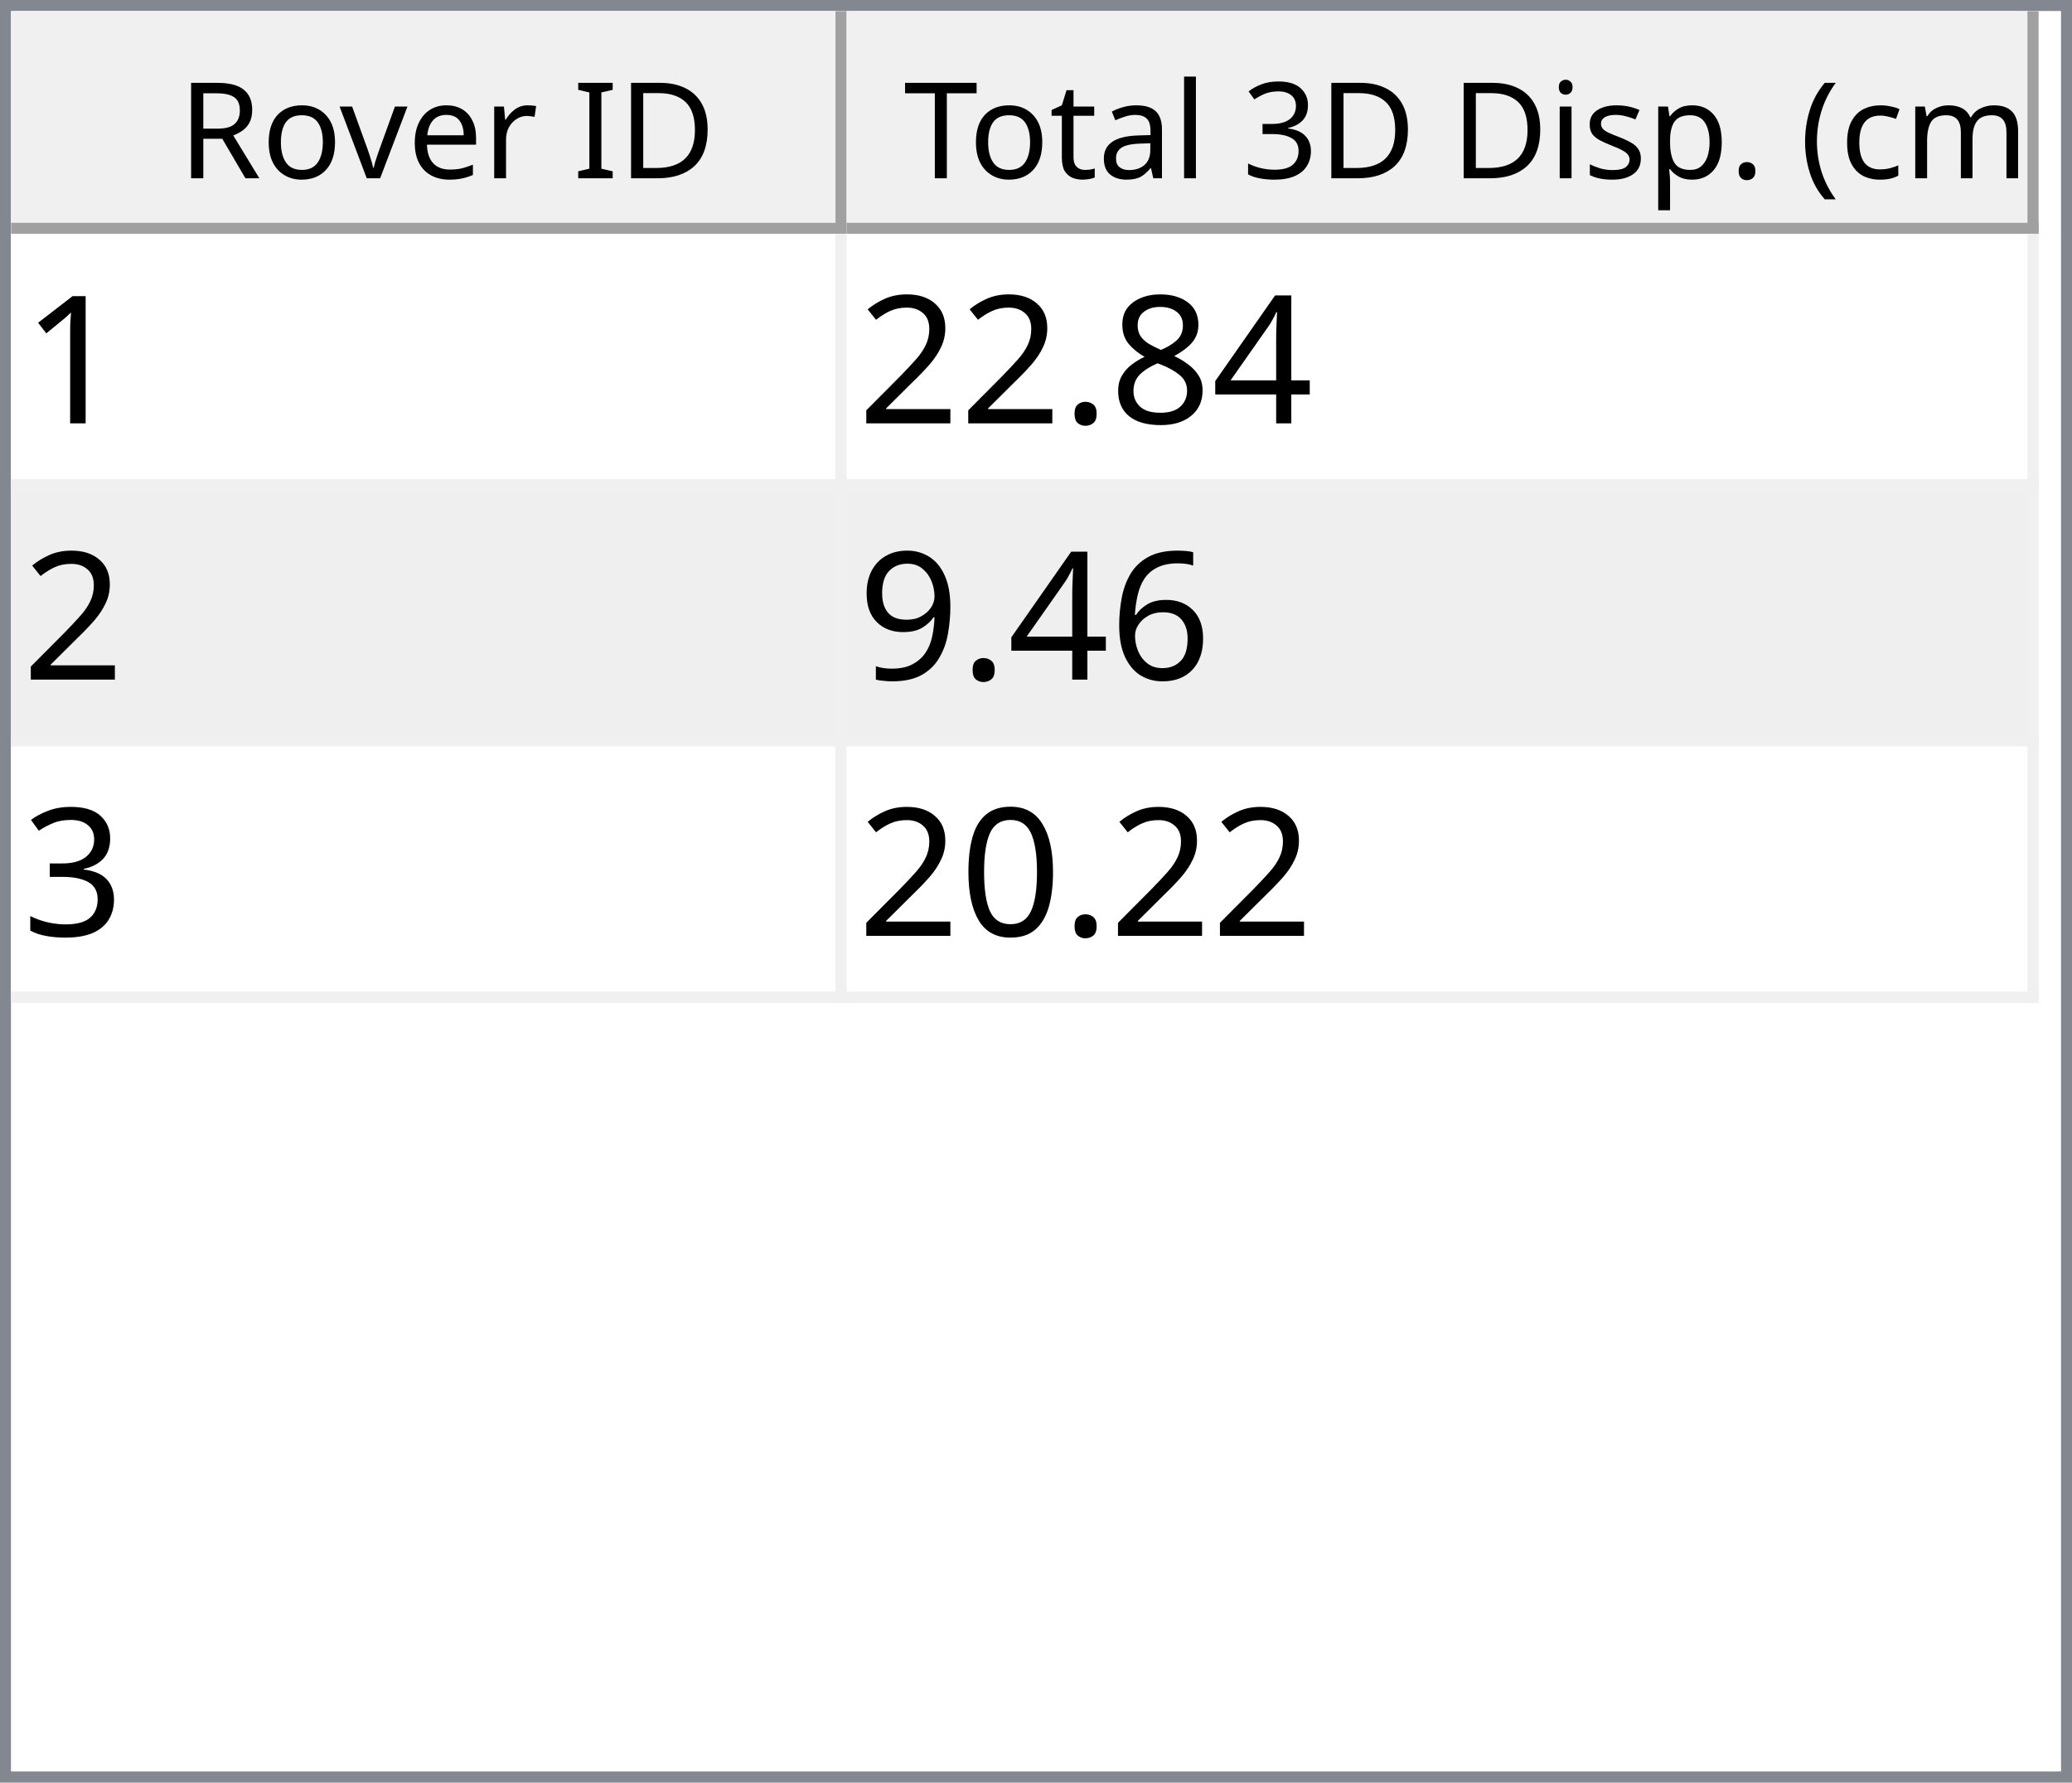
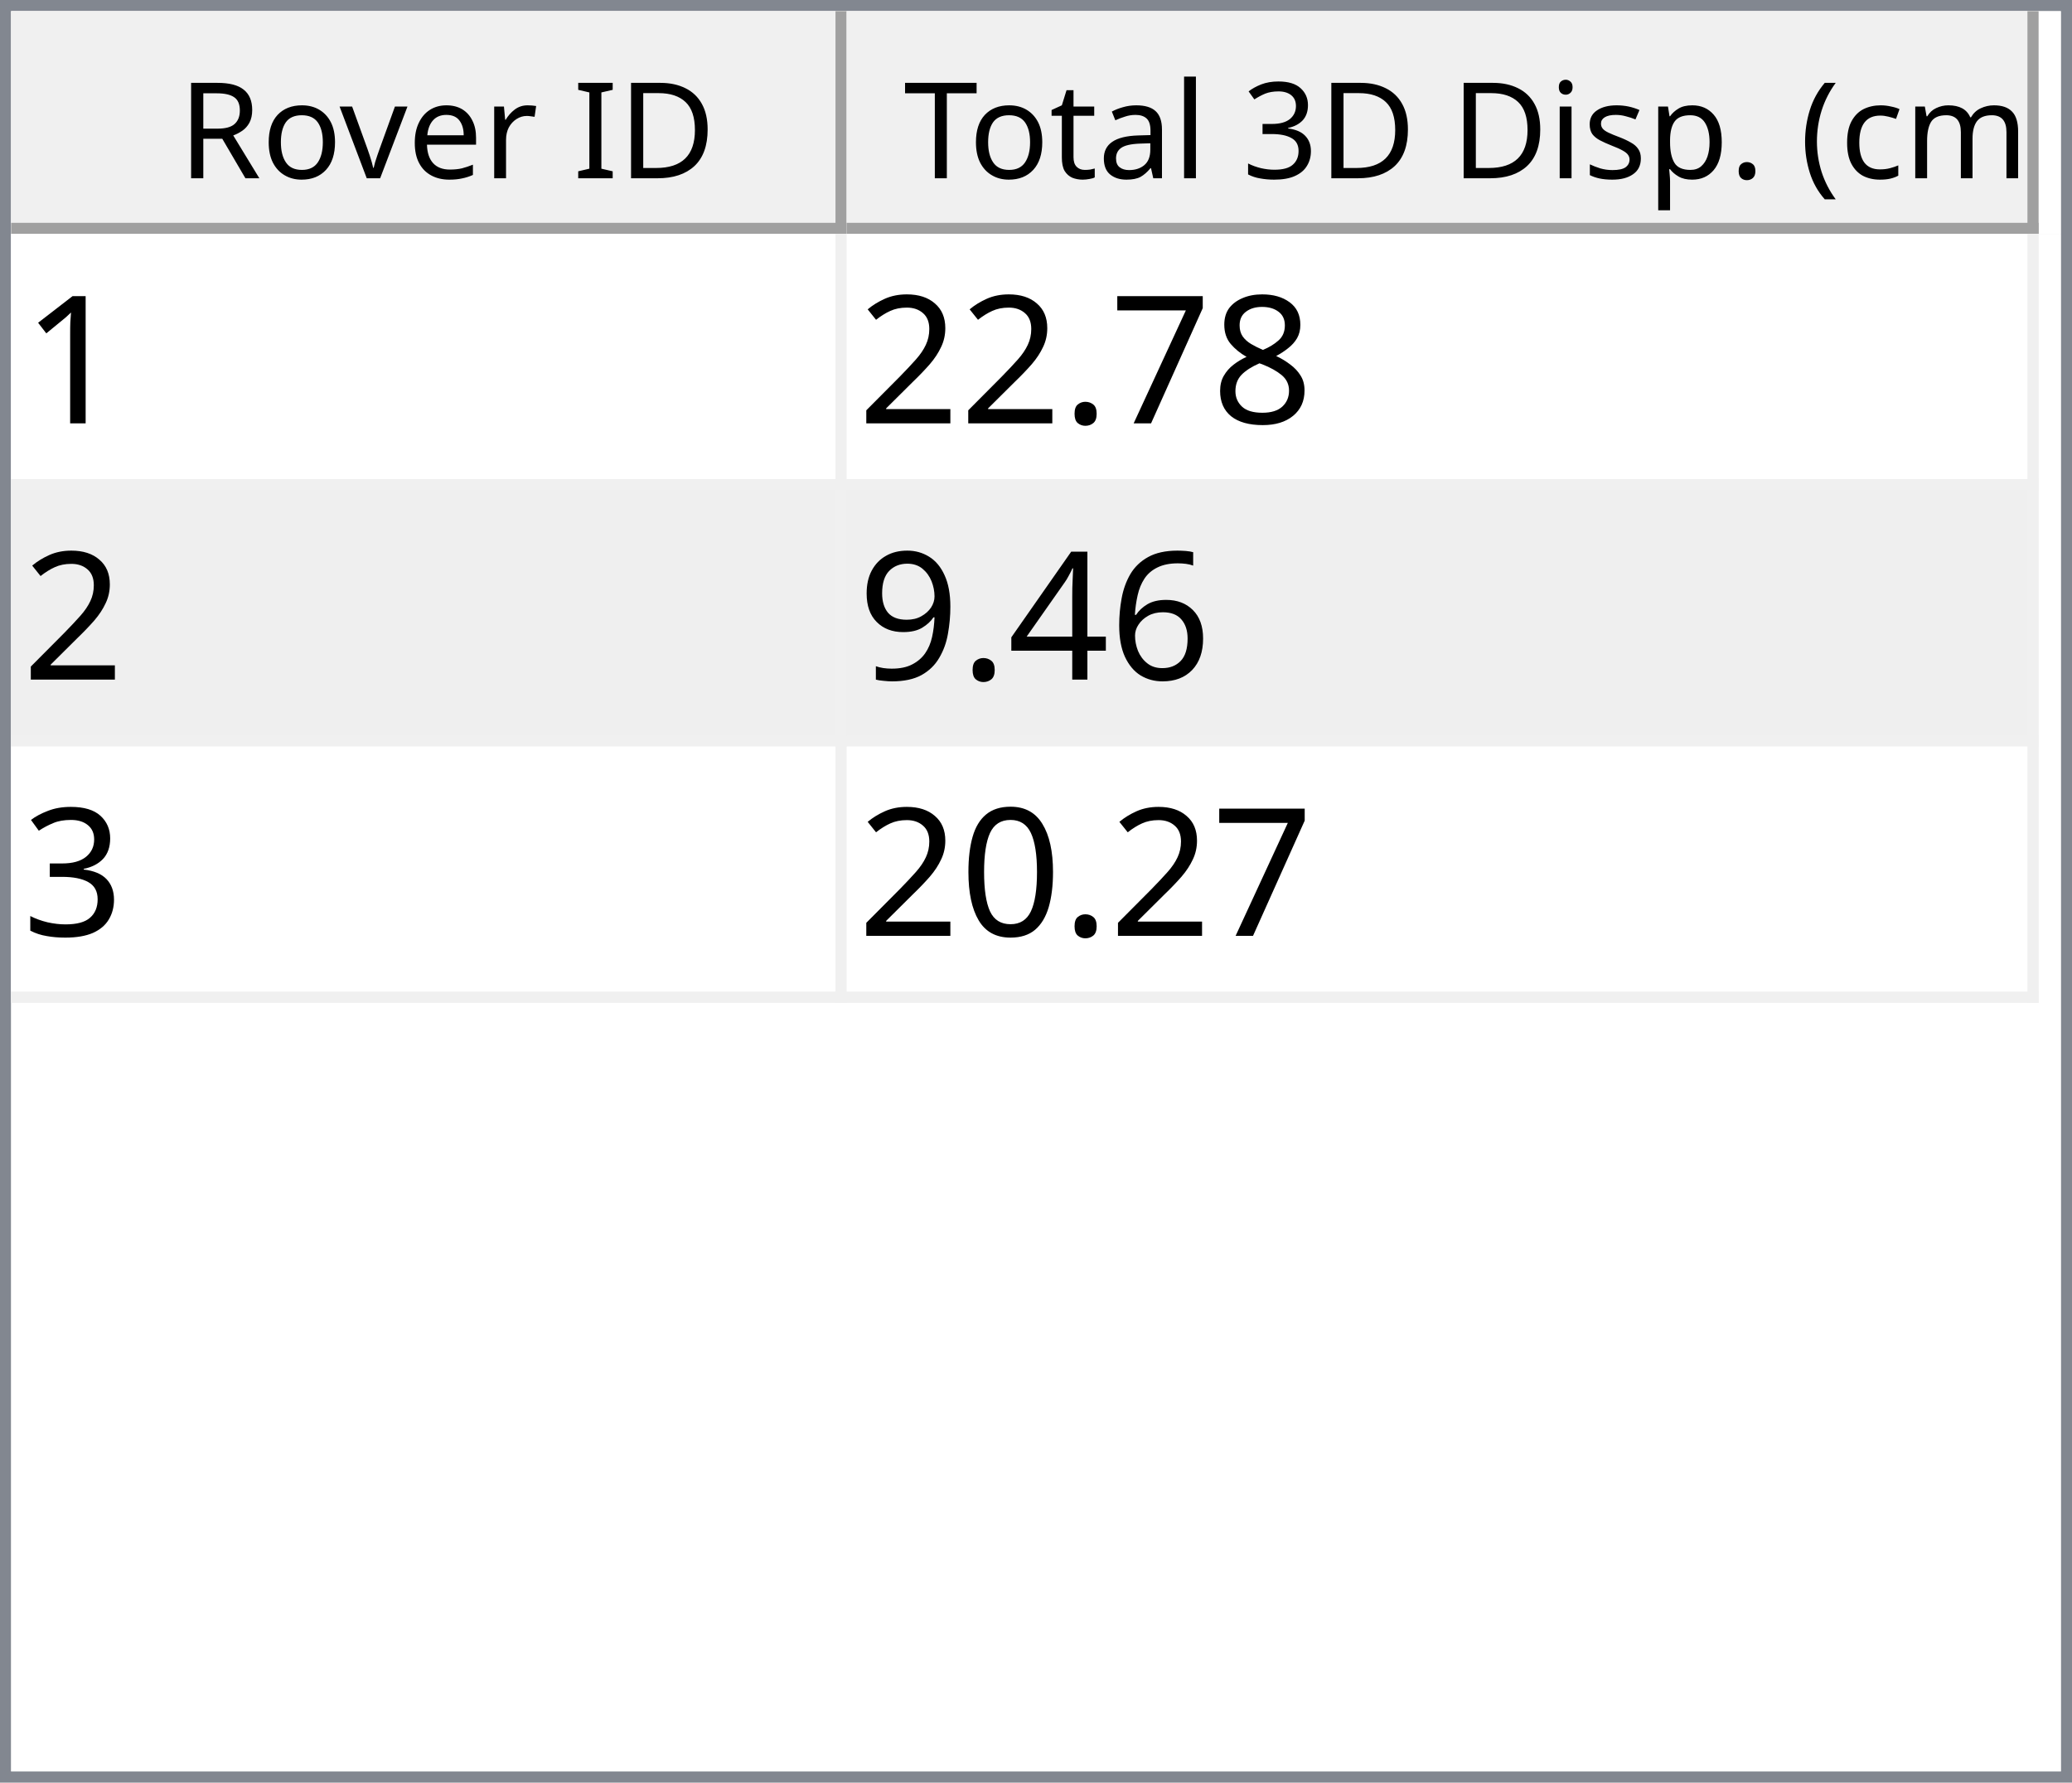
<svg xmlns="http://www.w3.org/2000/svg" style="fill-opacity:1; color-rendering:auto; color-interpolation:auto; text-rendering:auto; stroke:black; stroke-linecap:square; stroke-miterlimit:10; shape-rendering:auto; stroke-opacity:1; fill:black; stroke-dasharray:none; font-weight:normal; stroke-width:1; font-family:'Dialog'; font-style:normal; stroke-linejoin:miter; font-size:12px; stroke-dashoffset:0; image-rendering:auto;" width="186" height="160">
  <defs id="genericDefs" />
  <g>
    <defs id="defs1">
      <clipPath clipPathUnits="userSpaceOnUse" id="clipPath1">
        <path d="M0 0 L186 0 L186 160 L0 160 L0 0 Z" />
      </clipPath>
      <clipPath clipPathUnits="userSpaceOnUse" id="clipPath2">
        <path d="M0 0 L0 160 L186 160 L186 0 Z" />
      </clipPath>
      <clipPath clipPathUnits="userSpaceOnUse" id="clipPath3">
        <path d="M0 0 L0 20 L184 20 L184 0 Z" />
      </clipPath>
      <clipPath clipPathUnits="userSpaceOnUse" id="clipPath4">
        <path d="M0 0 L0 20 L75 20 L75 0 Z" />
      </clipPath>
      <clipPath clipPathUnits="userSpaceOnUse" id="clipPath5">
        <path d="M1 1 L1 19 L74 19 L74 1 Z" />
      </clipPath>
      <clipPath clipPathUnits="userSpaceOnUse" id="clipPath6">
        <path d="M0 0 L0 18 L73 18 L73 0 Z" />
      </clipPath>
      <clipPath clipPathUnits="userSpaceOnUse" id="clipPath7">
        <path d="M-0.5 -0.5 L-0.5 19.5 L74.5 19.5 L74.5 -0.5 Z" />
      </clipPath>
      <clipPath clipPathUnits="userSpaceOnUse" id="clipPath8">
        <path d="M0 0 L0 20 L107 20 L107 0 Z" />
      </clipPath>
      <clipPath clipPathUnits="userSpaceOnUse" id="clipPath9">
        <path d="M1 1 L1 19 L106 19 L106 1 Z" />
      </clipPath>
      <clipPath clipPathUnits="userSpaceOnUse" id="clipPath10">
        <path d="M0 0 L0 18 L105 18 L105 0 Z" />
      </clipPath>
      <clipPath clipPathUnits="userSpaceOnUse" id="clipPath11">
        <path d="M-0.5 -0.5 L-0.5 19.5 L106.5 19.5 L106.5 -0.5 Z" />
      </clipPath>
      <clipPath clipPathUnits="userSpaceOnUse" id="clipPath12">
        <path d="M0 0 L0 138 L184 138 L184 0 Z" />
      </clipPath>
      <clipPath clipPathUnits="userSpaceOnUse" id="clipPath13">
        <path d="M0 0 L0 69 L182 69 L182 0 Z" />
      </clipPath>
      <clipPath clipPathUnits="userSpaceOnUse" id="clipPath14">
        <path d="M-0.5 -0.5 L-0.5 68.5 L181.5 68.5 L181.5 -0.5 Z" />
      </clipPath>
      <clipPath clipPathUnits="userSpaceOnUse" id="clipPath15">
        <path d="M0 0 L0 22 L74 22 L74 0 Z" />
      </clipPath>
      <clipPath clipPathUnits="userSpaceOnUse" id="clipPath16">
        <path d="M0 0 L0 22 L106 22 L106 0 Z" />
      </clipPath>
      <font horiz-adv-x="64.551" id="font1">
        <font-face ascent="107.91" descent="25.098" units-per-em="100" style="font-style:normal; font-family:Segoe UI; font-weight:normal;" />
        <missing-glyph horiz-adv-x="64.551" d="M8.109 0 L8.109 68.266 L56.453 68.266 L56.453 0 L8.109 0 ZM15.328 7.234 L49.219 7.234 L49.219 61.031 L15.328 61.031 L15.328 7.234 Z" />
        <glyph unicode="D" horiz-adv-x="70.117" d="M9.188 0 L9.188 70.016 L28.516 70.016 Q65.531 70.016 65.531 35.891 Q65.531 19.672 55.25 9.836 Q44.969 0 27.734 0 L9.188 0 ZM17.391 62.594 L17.391 7.422 L27.828 7.422 Q41.609 7.422 49.273 14.797 Q56.938 22.172 56.938 35.688 Q56.938 62.594 28.328 62.594 L17.391 62.594 Z" />
        <glyph unicode="I" horiz-adv-x="26.611" d="M17.391 0 L9.188 0 L9.188 70.016 L17.391 70.016 L17.391 0 Z" />
        <glyph unicode=" " horiz-adv-x="27.393" d="" />
        <glyph unicode="r" horiz-adv-x="34.766" d="M34.188 41.891 Q32.078 43.5 28.125 43.5 Q23 43.5 19.555 38.672 Q16.109 33.844 16.109 25.484 L16.109 0 L8.109 0 L8.109 50 L16.109 50 L16.109 39.703 L16.312 39.703 Q18.016 44.969 21.531 47.922 Q25.047 50.875 29.391 50.875 Q32.516 50.875 34.188 50.203 L34.188 41.891 Z" />
        <glyph unicode="e" horiz-adv-x="52.295" d="M48.297 23 L12.984 23 Q13.188 14.656 17.484 10.109 Q21.781 5.562 29.297 5.562 Q37.75 5.562 44.828 11.141 L44.828 3.609 Q38.234 -1.172 27.391 -1.172 Q16.797 -1.172 10.742 5.641 Q4.688 12.453 4.688 24.812 Q4.688 36.469 11.305 43.82 Q17.922 51.172 27.734 51.172 Q37.547 51.172 42.922 44.828 Q48.297 38.484 48.297 27.203 L48.297 23 ZM40.094 29.781 Q40.047 36.719 36.75 40.578 Q33.453 44.438 27.594 44.438 Q21.922 44.438 17.969 40.383 Q14.016 36.328 13.094 29.781 L40.094 29.781 Z" />
        <glyph unicode="v" horiz-adv-x="47.9" d="M47.406 50 L27.484 0 L19.625 0 L0.688 50 L9.469 50 L22.172 13.672 Q23.578 9.672 23.922 6.688 L24.125 6.688 Q24.609 10.453 25.688 13.484 L38.969 50 L47.406 50 Z" />
        <glyph unicode="o" horiz-adv-x="58.594" d="M29 -1.172 Q17.922 -1.172 11.305 5.836 Q4.688 12.844 4.688 24.422 Q4.688 37.016 11.57 44.094 Q18.453 51.172 30.172 51.172 Q41.359 51.172 47.633 44.289 Q53.906 37.406 53.906 25.203 Q53.906 13.234 47.141 6.031 Q40.375 -1.172 29 -1.172 ZM29.594 44.438 Q21.875 44.438 17.383 39.188 Q12.891 33.938 12.891 24.703 Q12.891 15.828 17.43 10.695 Q21.969 5.562 29.594 5.562 Q37.359 5.562 41.531 10.594 Q45.703 15.625 45.703 24.906 Q45.703 34.281 41.531 39.359 Q37.359 44.438 29.594 44.438 Z" />
        <glyph unicode="R" horiz-adv-x="59.814" d="M59.375 0 L49.609 0 L37.891 19.625 Q36.281 22.359 34.766 24.289 Q33.25 26.219 31.664 27.438 Q30.078 28.656 28.25 29.219 Q26.422 29.781 24.125 29.781 L17.391 29.781 L17.391 0 L9.188 0 L9.188 70.016 L30.078 70.016 Q34.672 70.016 38.555 68.867 Q42.438 67.719 45.289 65.375 Q48.141 63.031 49.758 59.547 Q51.375 56.062 51.375 51.375 Q51.375 47.703 50.273 44.656 Q49.172 41.609 47.148 39.211 Q45.125 36.812 42.266 35.133 Q39.406 33.453 35.844 32.516 L35.844 32.328 Q37.594 31.547 38.891 30.547 Q40.188 29.547 41.359 28.18 Q42.531 26.812 43.68 25.078 Q44.828 23.344 46.234 21.047 L59.375 0 ZM17.391 62.594 L17.391 37.203 L28.516 37.203 Q31.594 37.203 34.203 38.133 Q36.812 39.062 38.719 40.797 Q40.625 42.531 41.703 45.047 Q42.781 47.562 42.781 50.688 Q42.781 56.297 39.141 59.445 Q35.5 62.594 28.609 62.594 L17.391 62.594 Z" />
        <glyph unicode=")" horiz-adv-x="30.176" d="M8.297 -15.922 L1.172 -15.922 Q16.406 2.344 16.406 26.812 Q16.406 51.469 1.078 70.016 L8.297 70.016 Q23.531 52.156 23.531 26.703 Q23.531 1.375 8.297 -15.922 Z" />
        <glyph unicode="m" horiz-adv-x="86.133" d="M79.109 0 L71.094 0 L71.094 28.719 Q71.094 37.016 68.531 40.727 Q65.969 44.438 59.906 44.438 Q54.781 44.438 51.195 39.75 Q47.609 35.062 47.609 28.516 L47.609 0 L39.594 0 L39.594 29.688 Q39.594 44.438 28.219 44.438 Q22.953 44.438 19.531 40.016 Q16.109 35.594 16.109 28.516 L16.109 0 L8.109 0 L8.109 50 L16.109 50 L16.109 42.094 L16.312 42.094 Q21.625 51.172 31.844 51.172 Q36.969 51.172 40.773 48.312 Q44.578 45.453 46 40.828 Q51.562 51.172 62.594 51.172 Q79.109 51.172 79.109 30.812 L79.109 0 Z" />
        <glyph unicode="c" horiz-adv-x="46.191" d="M42.188 2.297 Q36.422 -1.172 28.516 -1.172 Q17.828 -1.172 11.258 5.789 Q4.688 12.75 4.688 23.828 Q4.688 36.188 11.766 43.68 Q18.844 51.172 30.672 51.172 Q37.25 51.172 42.281 48.734 L42.281 40.531 Q36.719 44.438 30.375 44.438 Q22.703 44.438 17.797 38.945 Q12.891 33.453 12.891 24.516 Q12.891 15.719 17.508 10.641 Q22.125 5.562 29.891 5.562 Q36.422 5.562 42.188 9.906 L42.188 2.297 Z" />
        <glyph unicode="(" horiz-adv-x="30.176" d="M29.109 -15.922 L21.969 -15.922 Q6.844 1.375 6.844 26.703 Q6.844 52.156 21.969 70.016 L29.203 70.016 Q13.875 51.469 13.875 26.812 Q13.875 2.344 29.109 -15.922 Z" />
        <glyph unicode="." horiz-adv-x="21.68" d="M10.891 -1.078 Q8.641 -1.078 7.055 0.539 Q5.469 2.156 5.469 4.391 Q5.469 6.641 7.055 8.273 Q8.641 9.906 10.891 9.906 Q13.188 9.906 14.797 8.273 Q16.406 6.641 16.406 4.391 Q16.406 2.156 14.797 0.539 Q13.188 -1.078 10.891 -1.078 Z" />
        <glyph unicode="p" horiz-adv-x="58.789" d="M16.312 7.234 L16.109 7.234 L16.109 -23 L8.109 -23 L8.109 50 L16.109 50 L16.109 41.219 L16.312 41.219 Q22.219 51.172 33.594 51.172 Q43.266 51.172 48.688 44.461 Q54.109 37.75 54.109 26.469 Q54.109 13.922 48 6.375 Q41.891 -1.172 31.297 -1.172 Q21.578 -1.172 16.312 7.234 ZM16.109 27.391 L16.109 20.406 Q16.109 14.203 20.141 9.883 Q24.172 5.562 30.375 5.562 Q37.641 5.562 41.773 11.133 Q45.906 16.703 45.906 26.609 Q45.906 34.969 42.047 39.703 Q38.188 44.438 31.594 44.438 Q24.609 44.438 20.359 39.578 Q16.109 34.719 16.109 27.391 Z" />
        <glyph unicode="s" horiz-adv-x="42.432" d="M5.078 1.812 L5.078 10.406 Q11.625 5.562 19.484 5.562 Q30.031 5.562 30.031 12.594 Q30.031 14.594 29.125 15.992 Q28.219 17.391 26.68 18.461 Q25.141 19.531 23.07 20.383 Q21 21.234 18.609 22.172 Q15.281 23.484 12.766 24.828 Q10.25 26.172 8.57 27.859 Q6.891 29.547 6.031 31.695 Q5.172 33.844 5.172 36.719 Q5.172 40.234 6.789 42.945 Q8.406 45.656 11.086 47.484 Q13.766 49.312 17.211 50.242 Q20.656 51.172 24.312 51.172 Q30.812 51.172 35.938 48.922 L35.938 40.828 Q30.422 44.438 23.25 44.438 Q21 44.438 19.195 43.922 Q17.391 43.406 16.094 42.477 Q14.797 41.547 14.086 40.258 Q13.375 38.969 13.375 37.406 Q13.375 35.453 14.086 34.133 Q14.797 32.812 16.164 31.789 Q17.531 30.766 19.484 29.938 Q21.438 29.109 23.922 28.125 Q27.25 26.859 29.883 25.516 Q32.516 24.172 34.375 22.484 Q36.234 20.797 37.234 18.602 Q38.234 16.406 38.234 13.375 Q38.234 9.672 36.602 6.938 Q34.969 4.203 32.234 2.398 Q29.5 0.594 25.93 -0.289 Q22.359 -1.172 18.453 -1.172 Q10.75 -1.172 5.078 1.812 Z" />
        <glyph unicode="i" horiz-adv-x="24.219" d="M12.203 62.703 Q10.062 62.703 8.547 64.164 Q7.031 65.625 7.031 67.875 Q7.031 70.125 8.547 71.609 Q10.062 73.094 12.203 73.094 Q14.406 73.094 15.945 71.609 Q17.484 70.125 17.484 67.875 Q17.484 65.719 15.945 64.211 Q14.406 62.703 12.203 62.703 ZM16.109 0 L8.109 0 L8.109 50 L16.109 50 L16.109 0 Z" />
        <glyph unicode="3" horiz-adv-x="53.906" d="M46.531 19.828 Q46.531 15.094 44.75 11.211 Q42.969 7.328 39.719 4.57 Q36.469 1.812 31.93 0.297 Q27.391 -1.219 21.922 -1.219 Q11.922 -1.219 6 2.594 L6 11.188 Q13.094 5.609 22.219 5.609 Q25.875 5.609 28.828 6.539 Q31.781 7.469 33.906 9.227 Q36.031 10.984 37.18 13.477 Q38.328 15.969 38.328 19.094 Q38.328 32.812 18.797 32.812 L12.984 32.812 L12.984 39.594 L18.5 39.594 Q35.797 39.594 35.797 52.484 Q35.797 64.406 22.609 64.406 Q15.188 64.406 8.688 59.422 L8.688 67.188 Q15.375 71.188 24.609 71.188 Q29 71.188 32.57 69.969 Q36.141 68.75 38.68 66.555 Q41.219 64.359 42.609 61.281 Q44 58.203 44 54.5 Q44 40.672 30.031 36.719 L30.031 36.531 Q33.594 36.141 36.625 34.797 Q39.656 33.453 41.852 31.305 Q44.047 29.156 45.289 26.25 Q46.531 23.344 46.531 19.828 Z" />
        <glyph unicode="l" horiz-adv-x="24.219" d="M16.109 0 L8.109 0 L8.109 74.031 L16.109 74.031 L16.109 0 Z" />
        <glyph unicode="a" horiz-adv-x="50.879" d="M43.891 0 L35.891 0 L35.891 7.812 L35.688 7.812 Q30.469 -1.172 20.312 -1.172 Q12.844 -1.172 8.617 2.781 Q4.391 6.734 4.391 13.281 Q4.391 27.297 20.906 29.594 L35.891 31.688 Q35.891 44.438 25.594 44.438 Q16.547 44.438 9.281 38.281 L9.281 46.484 Q16.656 51.172 26.266 51.172 Q43.891 51.172 43.891 32.516 L43.891 0 ZM35.891 25.297 L23.828 23.641 Q18.266 22.859 15.43 20.875 Q12.594 18.891 12.594 13.875 Q12.594 10.203 15.211 7.883 Q17.828 5.562 22.172 5.562 Q28.125 5.562 32.008 9.742 Q35.891 13.922 35.891 20.312 L35.891 25.297 Z" />
        <glyph unicode="t" horiz-adv-x="33.887" d="M31.297 0.484 Q28.469 -1.078 23.828 -1.078 Q10.688 -1.078 10.688 13.578 L10.688 43.172 L2.094 43.172 L2.094 50 L10.688 50 L10.688 62.203 L18.703 64.797 L18.703 50 L31.297 50 L31.297 43.172 L18.703 43.172 L18.703 14.984 Q18.703 9.969 20.414 7.82 Q22.125 5.672 26.078 5.672 Q29.109 5.672 31.297 7.328 L31.297 0.484 Z" />
        <glyph unicode="T" horiz-adv-x="52.393" d="M50.594 62.594 L30.375 62.594 L30.375 0 L22.172 0 L22.172 62.594 L2 62.594 L2 70.016 L50.594 70.016 L50.594 62.594 Z" />
      </font>
      <font horiz-adv-x="75.0" id="font2">
        <font-face ascent="100.537" descent="21.973" units-per-em="100" style="font-style:normal; font-family:sans-serif; font-weight:normal;" />
        <missing-glyph horiz-adv-x="75.0" d="M12.5 0 L12.5 62.5 L62.5 62.5 L62.5 0 L12.5 0 ZM14.062 1.562 L60.938 1.562 L60.938 60.938 L14.062 60.938 L14.062 1.562 Z" />
        <glyph unicode="1" horiz-adv-x="55.615" d="M37.25 0 L28.469 0 L28.469 56 Q25.297 52.984 20.141 49.953 Q14.984 46.922 10.891 45.406 L10.891 53.906 Q18.266 57.375 23.781 62.305 Q29.297 67.234 31.594 71.875 L37.25 71.875 L37.25 0 Z" />
-         <glyph unicode="4" horiz-adv-x="55.615" d="M32.328 0 L32.328 17.141 L1.266 17.141 L1.266 25.203 L33.938 71.578 L41.109 71.578 L41.109 25.203 L50.781 25.203 L50.781 17.141 L41.109 17.141 L41.109 0 L32.328 0 ZM32.328 25.203 L32.328 57.469 L9.906 25.203 L32.328 25.203 Z" />
        <glyph unicode="8" horiz-adv-x="55.615" d="M17.672 38.812 Q12.203 40.828 9.57 44.539 Q6.938 48.25 6.938 53.422 Q6.938 61.234 12.555 66.555 Q18.172 71.875 27.484 71.875 Q36.859 71.875 42.578 66.43 Q48.297 60.984 48.297 53.172 Q48.297 48.188 45.68 44.508 Q43.062 40.828 37.75 38.812 Q44.344 36.672 47.781 31.883 Q51.219 27.094 51.219 20.453 Q51.219 11.281 44.727 5.031 Q38.234 -1.219 27.641 -1.219 Q17.047 -1.219 10.547 5.055 Q4.047 11.328 4.047 20.703 Q4.047 27.688 7.594 32.398 Q11.141 37.109 17.672 38.812 ZM15.922 53.719 Q15.922 48.641 19.195 45.414 Q22.469 42.188 27.688 42.188 Q32.766 42.188 36.016 45.383 Q39.266 48.578 39.266 53.219 Q39.266 58.062 35.914 61.359 Q32.562 64.656 27.594 64.656 Q22.562 64.656 19.242 61.43 Q15.922 58.203 15.922 53.719 ZM13.094 20.656 Q13.094 16.891 14.875 13.375 Q16.656 9.859 20.172 7.93 Q23.688 6 27.734 6 Q34.031 6 38.133 10.055 Q42.234 14.109 42.234 20.359 Q42.234 26.703 38.016 30.859 Q33.797 35.016 27.438 35.016 Q21.234 35.016 17.164 30.914 Q13.094 26.812 13.094 20.656 Z" />
+         <glyph unicode="7" horiz-adv-x="55.615" d="M4.734 62.203 L4.734 70.656 L51.078 70.656 L51.078 63.812 Q44.234 56.547 37.523 44.484 Q30.812 32.422 27.156 19.672 Q24.516 10.688 23.781 0 L14.75 0 Q14.891 8.453 18.062 20.414 Q21.234 32.375 27.172 43.484 Q33.109 54.594 39.797 62.203 L4.734 62.203 Z" />
        <glyph unicode="." horiz-adv-x="27.783" d="M9.078 0 L9.078 10.016 L19.094 10.016 L19.094 0 L9.078 0 Z" />
        <glyph unicode="2" horiz-adv-x="55.615" d="M50.344 8.453 L50.344 0 L3.031 0 Q2.938 3.172 4.047 6.109 Q5.859 10.938 9.836 15.625 Q13.812 20.312 21.344 26.469 Q33.016 36.031 37.117 41.625 Q41.219 47.219 41.219 52.203 Q41.219 57.422 37.477 61.008 Q33.734 64.594 27.734 64.594 Q21.391 64.594 17.578 60.789 Q13.766 56.984 13.719 50.25 L4.688 51.172 Q5.609 61.281 11.664 66.578 Q17.719 71.875 27.938 71.875 Q38.234 71.875 44.242 66.164 Q50.25 60.453 50.25 52 Q50.25 47.703 48.492 43.555 Q46.734 39.406 42.656 34.812 Q38.578 30.219 29.109 22.219 Q21.188 15.578 18.945 13.211 Q16.703 10.844 15.234 8.453 L50.344 8.453 Z" />
        <glyph unicode="6" horiz-adv-x="55.615" d="M49.75 54.047 L41.016 53.375 Q39.844 58.547 37.703 60.891 Q34.125 64.656 28.906 64.656 Q24.703 64.656 21.531 62.312 Q17.391 59.281 14.992 53.469 Q12.594 47.656 12.5 36.922 Q15.672 41.75 20.266 44.094 Q24.859 46.438 29.891 46.438 Q38.672 46.438 44.852 39.969 Q51.031 33.5 51.031 23.25 Q51.031 16.5 48.125 10.719 Q45.219 4.938 40.141 1.859 Q35.062 -1.219 28.609 -1.219 Q17.625 -1.219 10.695 6.859 Q3.766 14.938 3.766 33.5 Q3.766 54.25 11.422 63.672 Q18.109 71.875 29.438 71.875 Q37.891 71.875 43.289 67.141 Q48.688 62.406 49.75 54.047 ZM13.875 23.188 Q13.875 18.656 15.797 14.508 Q17.719 10.359 21.188 8.18 Q24.656 6 28.469 6 Q34.031 6 38.039 10.492 Q42.047 14.984 42.047 22.703 Q42.047 30.125 38.086 34.398 Q34.125 38.672 28.125 38.672 Q22.172 38.672 18.023 34.398 Q13.875 30.125 13.875 23.188 Z" />
+         <glyph unicode="4" horiz-adv-x="55.615" d="M32.328 0 L32.328 17.141 L1.266 17.141 L1.266 25.203 L33.938 71.578 L41.109 71.578 L41.109 25.203 L50.781 25.203 L50.781 17.141 L41.109 17.141 L41.109 0 L32.328 0 ZM32.328 25.203 L32.328 57.469 L9.906 25.203 L32.328 25.203 Z" />
        <glyph unicode="9" horiz-adv-x="55.615" d="M5.469 16.547 L13.922 17.328 Q14.984 11.375 18.016 8.688 Q21.047 6 25.781 6 Q29.828 6 32.883 7.859 Q35.938 9.719 37.891 12.82 Q39.844 15.922 41.164 21.195 Q42.484 26.469 42.484 31.938 Q42.484 32.516 42.438 33.688 Q39.797 29.5 35.234 26.883 Q30.672 24.266 25.344 24.266 Q16.453 24.266 10.305 30.711 Q4.156 37.156 4.156 47.703 Q4.156 58.594 10.578 65.234 Q17 71.875 26.656 71.875 Q33.641 71.875 39.43 68.117 Q45.219 64.359 48.219 57.398 Q51.219 50.438 51.219 37.25 Q51.219 23.531 48.242 15.406 Q45.266 7.281 39.383 3.031 Q33.5 -1.219 25.594 -1.219 Q17.188 -1.219 11.867 3.445 Q6.547 8.109 5.469 16.547 ZM41.453 48.141 Q41.453 55.719 37.43 60.156 Q33.406 64.594 27.734 64.594 Q21.875 64.594 17.531 59.812 Q13.188 55.031 13.188 47.406 Q13.188 40.578 17.312 36.305 Q21.438 32.031 27.484 32.031 Q33.594 32.031 37.523 36.305 Q41.453 40.578 41.453 48.141 Z" />
        <glyph unicode="3" horiz-adv-x="55.615" d="M4.203 18.891 L12.984 20.062 Q14.5 12.594 18.141 9.297 Q21.781 6 27 6 Q33.203 6 37.477 10.297 Q41.75 14.594 41.75 20.953 Q41.75 27 37.797 30.93 Q33.844 34.859 27.734 34.859 Q25.25 34.859 21.531 33.891 L22.516 41.609 Q23.391 41.5 23.922 41.5 Q29.547 41.5 34.039 44.43 Q38.531 47.359 38.531 53.469 Q38.531 58.297 35.258 61.477 Q31.984 64.656 26.812 64.656 Q21.688 64.656 18.266 61.43 Q14.844 58.203 13.875 51.766 L5.078 53.328 Q6.688 62.156 12.398 67.016 Q18.109 71.875 26.609 71.875 Q32.469 71.875 37.398 69.359 Q42.328 66.844 44.945 62.5 Q47.562 58.156 47.562 53.266 Q47.562 48.641 45.07 44.828 Q42.578 41.016 37.703 38.766 Q44.047 37.312 47.562 32.695 Q51.078 28.078 51.078 21.141 Q51.078 11.766 44.242 5.25 Q37.406 -1.266 26.953 -1.266 Q17.531 -1.266 11.305 4.352 Q5.078 9.969 4.203 18.891 Z" />
        <glyph unicode="0" horiz-adv-x="55.615" d="M4.156 35.297 Q4.156 48 6.766 55.742 Q9.375 63.484 14.523 67.68 Q19.672 71.875 27.484 71.875 Q33.25 71.875 37.594 69.555 Q41.938 67.234 44.773 62.867 Q47.609 58.5 49.219 52.227 Q50.828 45.953 50.828 35.297 Q50.828 22.703 48.242 14.969 Q45.656 7.234 40.508 3.008 Q35.359 -1.219 27.484 -1.219 Q17.141 -1.219 11.234 6.203 Q4.156 15.141 4.156 35.297 ZM13.188 35.297 Q13.188 17.672 17.312 11.836 Q21.438 6 27.484 6 Q33.547 6 37.672 11.859 Q41.797 17.719 41.797 35.297 Q41.797 52.984 37.672 58.789 Q33.547 64.594 27.391 64.594 Q21.344 64.594 17.719 59.469 Q13.188 52.938 13.188 35.297 Z" />
      </font>
    </defs>
    <g style="fill:white; stroke:white;">
      <rect x="0" y="0" width="186" style="clip-path:url(#clipPath1); stroke:none;" height="160" />
    </g>
    <g style="fill:white; text-rendering:optimizeSpeed; color-rendering:optimizeSpeed; image-rendering:optimizeSpeed; shape-rendering:crispEdges; stroke:white; color-interpolation:sRGB;">
      <rect x="0" width="186" height="160" y="0" style="stroke:none;" />
      <path style="stroke:none;" d="M0 160 L186 160 L186 0 L0 0 Z" />
    </g>
    <g style="fill:rgb(240,240,240); font-family:'Segoe UI'; stroke:rgb(240,240,240);">
      <rect x="0" y="0" width="186" style="clip-path:url(#clipPath2); stroke:none;" height="160" />
    </g>
    <g style="fill:rgb(130,135,144); font-family:'Segoe UI'; stroke:rgb(130,135,144);">
      <path d="M0 0 L186 0 L186 160 L0 160 L0 0 ZM1 1 L185 1 L185 159 L1 159 L1 1 Z" style="fill-rule:evenodd; clip-path:url(#clipPath2); stroke:none;" />
    </g>
    <g style="fill:white; font-family:'Segoe UI'; stroke:white;" transform="translate(1,1)">
      <rect x="0" y="0" width="184" style="clip-path:url(#clipPath3); stroke:none;" height="20" />
    </g>
    <g style="fill:rgb(240,240,240); font-family:'Segoe UI'; stroke:rgb(240,240,240);" transform="translate(1,1)">
      <rect x="0" y="0" width="75" style="clip-path:url(#clipPath4); stroke:none;" height="20" />
    </g>
    <g style="font-family:'Segoe UI';" transform="translate(2,2)">
      <text x="14" xml:space="preserve" y="14" style="clip-path:url(#clipPath6); stroke:none;">Rover ID</text>
    </g>
    <g style="fill:rgb(160,160,160); font-family:'Segoe UI'; stroke:rgb(160,160,160); stroke-linejoin:bevel;" transform="translate(1.5,1.5)">
      <line x1="74" x2="74" y1="0" style="fill:none; clip-path:url(#clipPath7);" y2="19" />
    </g>
    <g style="fill:rgb(160,160,160); font-family:'Segoe UI'; stroke:rgb(160,160,160); stroke-linejoin:bevel;" transform="matrix(1,0,0,1,1,1) translate(0.5,0.5)">
      <line x1="0" x2="74" y1="19" style="fill:none; clip-path:url(#clipPath7);" y2="19" />
    </g>
    <g style="fill:rgb(240,240,240); font-family:'Segoe UI'; stroke:rgb(240,240,240);" transform="translate(76,1)">
      <rect x="0" y="0" width="107" style="clip-path:url(#clipPath8); stroke:none;" height="20" />
    </g>
    <g style="font-family:'Segoe UI';" transform="translate(77,2)">
      <text x="1" xml:space="preserve" y="14" style="clip-path:url(#clipPath10); stroke:none;"> Total 3D Disp. (cm)</text>
    </g>
    <g style="fill:rgb(160,160,160); font-family:'Segoe UI'; stroke:rgb(160,160,160); stroke-linejoin:bevel;" transform="translate(76.5,1.5)">
      <line x1="106" x2="106" y1="0" style="fill:none; clip-path:url(#clipPath11);" y2="19" />
    </g>
    <g style="fill:rgb(160,160,160); font-family:'Segoe UI'; stroke:rgb(160,160,160); stroke-linejoin:bevel;" transform="matrix(1,0,0,1,76,1) translate(0.5,0.5)">
      <line x1="0" x2="106" y1="19" style="fill:none; clip-path:url(#clipPath11);" y2="19" />
    </g>
    <g style="fill:white; font-family:'Segoe UI'; stroke:white;" transform="translate(1,21)">
      <rect x="0" y="0" width="184" style="clip-path:url(#clipPath12); stroke:none;" height="138" />
    </g>
    <g style="fill:rgb(240,240,240); font-size:16px; font-family:sans-serif; stroke:rgb(240,240,240);" transform="translate(1,21)">
      <rect x="0" y="0" width="182" style="clip-path:url(#clipPath13); stroke:none;" height="69" />
      <line transform="translate(0.5,0.5)" x1="0" x2="181" y1="22" style="clip-path:url(#clipPath14); fill:none; stroke-linejoin:bevel;" y2="22" />
    </g>
    <g transform="matrix(1,0,0,1,1,21) translate(0.5,0.5)" style="fill:rgb(240,240,240); font-size:16px; font-family:sans-serif; stroke:rgb(240,240,240); stroke-linejoin:bevel;">
      <line x1="0" x2="181" y1="45" style="fill:none; clip-path:url(#clipPath14);" y2="45" />
    </g>
    <g transform="matrix(1,0,0,1,1,21) translate(0.5,0.5)" style="fill:rgb(240,240,240); font-size:16px; font-family:sans-serif; stroke:rgb(240,240,240); stroke-linejoin:bevel;">
      <line x1="0" x2="181" y1="68" style="fill:none; clip-path:url(#clipPath14);" y2="68" />
    </g>
    <g transform="matrix(1,0,0,1,1,21) translate(0.5,0.5)" style="fill:rgb(240,240,240); font-size:16px; font-family:sans-serif; stroke:rgb(240,240,240); stroke-linejoin:bevel;">
      <line x1="74" x2="74" y1="0" style="fill:none; clip-path:url(#clipPath14);" y2="68" />
    </g>
    <g transform="matrix(1,0,0,1,1,21) translate(0.5,0.5)" style="fill:rgb(240,240,240); font-size:16px; font-family:sans-serif; stroke:rgb(240,240,240); stroke-linejoin:bevel;">
      <line x1="181" x2="181" y1="0" style="fill:none; clip-path:url(#clipPath14);" y2="68" />
    </g>
    <g style="fill:white; font-size:16px; font-family:sans-serif; stroke:white;" transform="matrix(1,0,0,1,1,21)">
      <rect x="0" y="0" width="74" style="clip-path:url(#clipPath15); stroke:none;" height="22" />
      <text x="1" y="17" style="fill:black; clip-path:url(#clipPath15); stroke:none;" xml:space="preserve">1</text>
    </g>
    <g style="fill:white; font-size:16px; font-family:sans-serif; stroke:white;" transform="matrix(1,0,0,1,1,21) translate(75,0)">
      <rect x="0" y="0" width="106" style="clip-path:url(#clipPath16); stroke:none;" height="22" />
-       <text x="1" y="17" style="fill:black; clip-path:url(#clipPath16); stroke:none;" xml:space="preserve">22.84</text>
+       <text x="1" y="17" style="fill:black; clip-path:url(#clipPath16); stroke:none;" xml:space="preserve">22.78</text>
    </g>
    <g style="fill:rgb(239,239,239); font-size:16px; font-family:sans-serif; stroke:rgb(239,239,239);" transform="matrix(1,0,0,1,1,21) translate(0,23)">
      <rect x="0" y="0" width="74" style="clip-path:url(#clipPath15); stroke:none;" height="22" />
      <text x="1" y="17" style="fill:black; clip-path:url(#clipPath15); stroke:none;" xml:space="preserve">2</text>
    </g>
    <g style="fill:rgb(239,239,239); font-size:16px; font-family:sans-serif; stroke:rgb(239,239,239);" transform="matrix(1,0,0,1,1,21) translate(75,23)">
      <rect x="0" y="0" width="106" style="clip-path:url(#clipPath16); stroke:none;" height="22" />
      <text x="1" y="17" style="fill:black; clip-path:url(#clipPath16); stroke:none;" xml:space="preserve">9.46</text>
    </g>
    <g style="fill:white; font-size:16px; font-family:sans-serif; stroke:white;" transform="matrix(1,0,0,1,1,21) translate(0,46)">
      <rect x="0" y="0" width="74" style="clip-path:url(#clipPath15); stroke:none;" height="22" />
      <text x="1" y="17" style="fill:black; clip-path:url(#clipPath15); stroke:none;" xml:space="preserve">3</text>
    </g>
    <g style="fill:white; font-size:16px; font-family:sans-serif; stroke:white;" transform="matrix(1,0,0,1,1,21) translate(75,46)">
      <rect x="0" y="0" width="106" style="clip-path:url(#clipPath16); stroke:none;" height="22" />
-       <text x="1" y="17" style="fill:black; clip-path:url(#clipPath16); stroke:none;" xml:space="preserve">20.22</text>
+       <text x="1" y="17" style="fill:black; clip-path:url(#clipPath16); stroke:none;" xml:space="preserve">20.27</text>
    </g>
  </g>
</svg>
